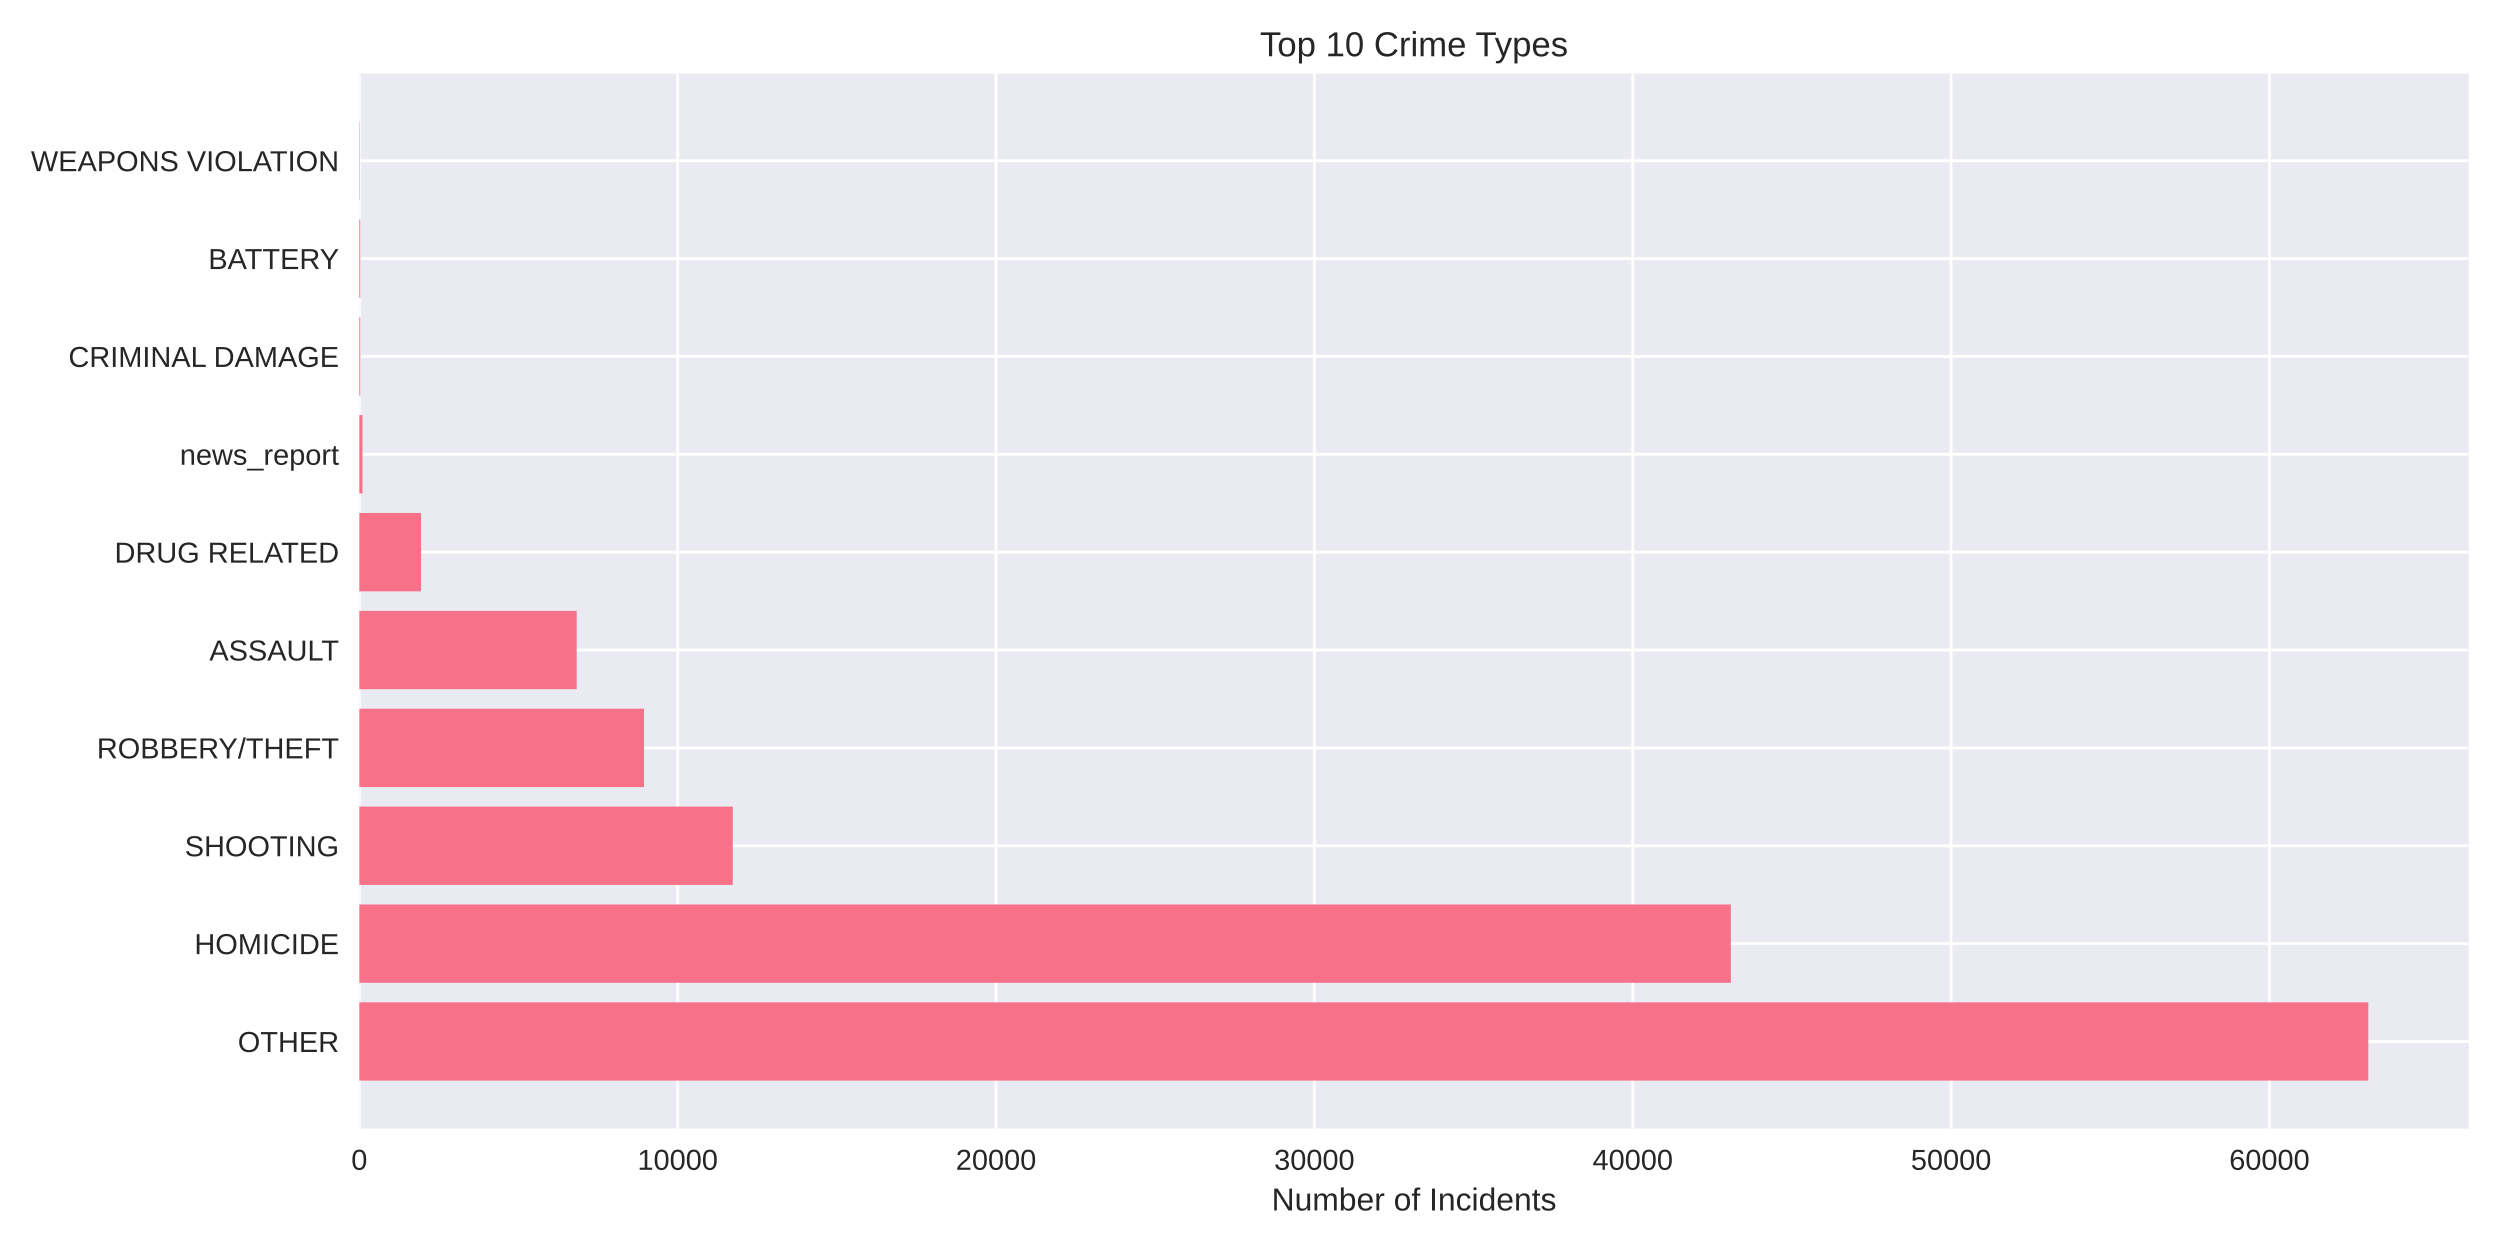
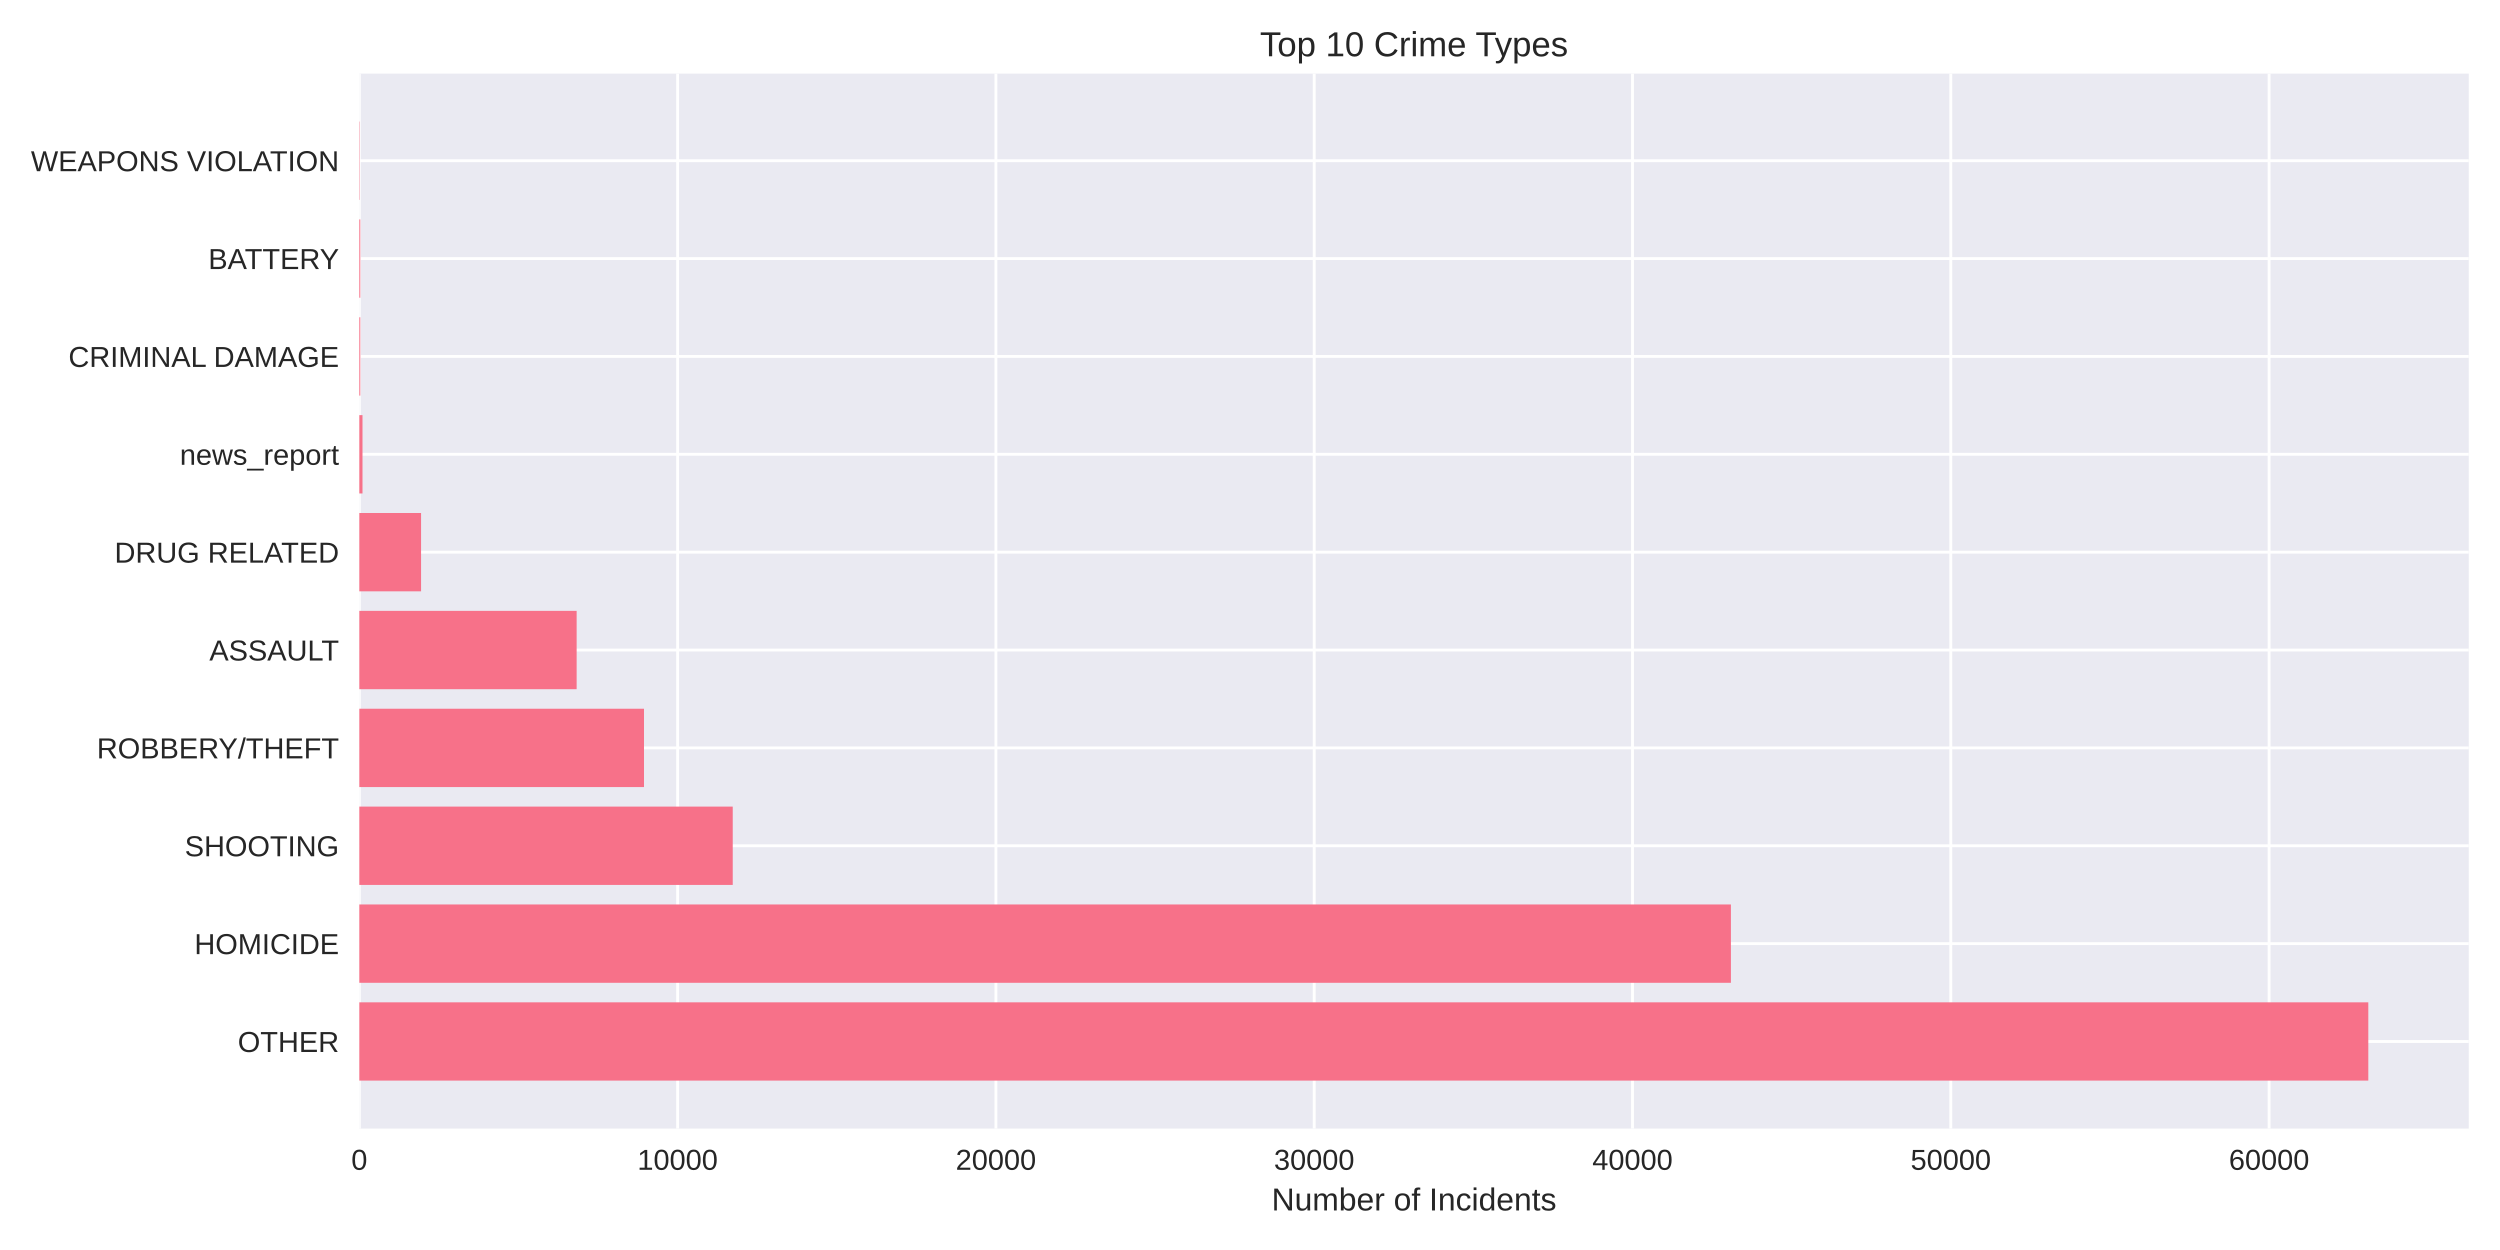
<svg xmlns="http://www.w3.org/2000/svg" width="864pt" height="432pt" viewBox="0 0 864 432" version="1.1">
  <defs>
    <style type="text/css">*{stroke-linejoin: round; stroke-linecap: butt}</style>
  </defs>
  <g id="figure_1">
    <g id="patch_1">
      <path d="M 0 432  L 864 432  L 864 0  L 0 0  z " style="fill: #ffffff" />
    </g>
    <g id="axes_1">
      <g id="patch_2">
        <path d="M 124.18 390.04  L 853.2 390.04  L 853.2 25.44  L 124.18 25.44  z " style="fill: #eaeaf2" />
      </g>
      <g id="matplotlib.axis_1">
        <g id="xtick_1">
          <g id="line2d_1">
-             <path d="M 124.18 390.04  L 124.18 25.44  " clip-path="url(#p27ef620cb5)" style="fill: none; stroke: #ffffff; stroke-linecap: round" />
+             <path d="M 124.18 390.04  L 124.18 25.44  " clip-path="url(#p1394d7e2ca)" style="fill: none; stroke: #ffffff; stroke-linecap: round" />
          </g>
          <g id="line2d_2" />
          <g id="text_1">
            <text style="fill: #262626; font: 10px 'Arial', 'Liberation Sans', 'DejaVu Sans', 'Bitstream Vera Sans', sans-serif; text-anchor: middle" x="124.18" y="404.287" transform="rotate(-0 124.18 404.2869)">0</text>
          </g>
        </g>
        <g id="xtick_2">
          <g id="line2d_3">
-             <path d="M 234.204 390.04  L 234.204 25.44  " clip-path="url(#p27ef620cb5)" style="fill: none; stroke: #ffffff; stroke-linecap: round" />
+             <path d="M 234.183 390.04  L 234.183 25.44  " clip-path="url(#p1394d7e2ca)" style="fill: none; stroke: #ffffff; stroke-linecap: round" />
          </g>
          <g id="line2d_4" />
          <g id="text_2">
-             <text style="fill: #262626; font: 10px 'Arial', 'Liberation Sans', 'DejaVu Sans', 'Bitstream Vera Sans', sans-serif; text-anchor: middle" x="234.204" y="404.287" transform="rotate(-0 234.2037 404.2869)">10000</text>
+             <text style="fill: #262626; font: 10px 'Arial', 'Liberation Sans', 'DejaVu Sans', 'Bitstream Vera Sans', sans-serif; text-anchor: middle" x="234.183" y="404.287" transform="rotate(-0 234.1828 404.2869)">10000</text>
          </g>
        </g>
        <g id="xtick_3">
          <g id="line2d_5">
-             <path d="M 344.227 390.04  L 344.227 25.44  " clip-path="url(#p27ef620cb5)" style="fill: none; stroke: #ffffff; stroke-linecap: round" />
+             <path d="M 344.186 390.04  L 344.186 25.44  " clip-path="url(#p1394d7e2ca)" style="fill: none; stroke: #ffffff; stroke-linecap: round" />
          </g>
          <g id="line2d_6" />
          <g id="text_3">
-             <text style="fill: #262626; font: 10px 'Arial', 'Liberation Sans', 'DejaVu Sans', 'Bitstream Vera Sans', sans-serif; text-anchor: middle" x="344.227" y="404.287" transform="rotate(-0 344.2275 404.2869)">20000</text>
+             <text style="fill: #262626; font: 10px 'Arial', 'Liberation Sans', 'DejaVu Sans', 'Bitstream Vera Sans', sans-serif; text-anchor: middle" x="344.186" y="404.287" transform="rotate(-0 344.1856 404.2869)">20000</text>
          </g>
        </g>
        <g id="xtick_4">
          <g id="line2d_7">
-             <path d="M 454.251 390.04  L 454.251 25.44  " clip-path="url(#p27ef620cb5)" style="fill: none; stroke: #ffffff; stroke-linecap: round" />
+             <path d="M 454.188 390.04  L 454.188 25.44  " clip-path="url(#p1394d7e2ca)" style="fill: none; stroke: #ffffff; stroke-linecap: round" />
          </g>
          <g id="line2d_8" />
          <g id="text_4">
-             <text style="fill: #262626; font: 10px 'Arial', 'Liberation Sans', 'DejaVu Sans', 'Bitstream Vera Sans', sans-serif; text-anchor: middle" x="454.251" y="404.287" transform="rotate(-0 454.2512 404.2869)">30000</text>
+             <text style="fill: #262626; font: 10px 'Arial', 'Liberation Sans', 'DejaVu Sans', 'Bitstream Vera Sans', sans-serif; text-anchor: middle" x="454.188" y="404.287" transform="rotate(-0 454.1884 404.2869)">30000</text>
          </g>
        </g>
        <g id="xtick_5">
          <g id="line2d_9">
-             <path d="M 564.275 390.04  L 564.275 25.44  " clip-path="url(#p27ef620cb5)" style="fill: none; stroke: #ffffff; stroke-linecap: round" />
+             <path d="M 564.191 390.04  L 564.191 25.44  " clip-path="url(#p1394d7e2ca)" style="fill: none; stroke: #ffffff; stroke-linecap: round" />
          </g>
          <g id="line2d_10" />
          <g id="text_5">
-             <text style="fill: #262626; font: 10px 'Arial', 'Liberation Sans', 'DejaVu Sans', 'Bitstream Vera Sans', sans-serif; text-anchor: middle" x="564.275" y="404.287" transform="rotate(-0 564.2749 404.2869)">40000</text>
+             <text style="fill: #262626; font: 10px 'Arial', 'Liberation Sans', 'DejaVu Sans', 'Bitstream Vera Sans', sans-serif; text-anchor: middle" x="564.191" y="404.287" transform="rotate(-0 564.1913 404.2869)">40000</text>
          </g>
        </g>
        <g id="xtick_6">
          <g id="line2d_11">
-             <path d="M 674.299 390.04  L 674.299 25.44  " clip-path="url(#p27ef620cb5)" style="fill: none; stroke: #ffffff; stroke-linecap: round" />
+             <path d="M 674.194 390.04  L 674.194 25.44  " clip-path="url(#p1394d7e2ca)" style="fill: none; stroke: #ffffff; stroke-linecap: round" />
          </g>
          <g id="line2d_12" />
          <g id="text_6">
-             <text style="fill: #262626; font: 10px 'Arial', 'Liberation Sans', 'DejaVu Sans', 'Bitstream Vera Sans', sans-serif; text-anchor: middle" x="674.299" y="404.287" transform="rotate(-0 674.2987 404.2869)">50000</text>
+             <text style="fill: #262626; font: 10px 'Arial', 'Liberation Sans', 'DejaVu Sans', 'Bitstream Vera Sans', sans-serif; text-anchor: middle" x="674.194" y="404.287" transform="rotate(-0 674.1941 404.2869)">50000</text>
          </g>
        </g>
        <g id="xtick_7">
          <g id="line2d_13">
-             <path d="M 784.322 390.04  L 784.322 25.44  " clip-path="url(#p27ef620cb5)" style="fill: none; stroke: #ffffff; stroke-linecap: round" />
+             <path d="M 784.197 390.04  L 784.197 25.44  " clip-path="url(#p1394d7e2ca)" style="fill: none; stroke: #ffffff; stroke-linecap: round" />
          </g>
          <g id="line2d_14" />
          <g id="text_7">
-             <text style="fill: #262626; font: 10px 'Arial', 'Liberation Sans', 'DejaVu Sans', 'Bitstream Vera Sans', sans-serif; text-anchor: middle" x="784.322" y="404.287" transform="rotate(-0 784.3224 404.2869)">60000</text>
+             <text style="fill: #262626; font: 10px 'Arial', 'Liberation Sans', 'DejaVu Sans', 'Bitstream Vera Sans', sans-serif; text-anchor: middle" x="784.197" y="404.287" transform="rotate(-0 784.1969 404.2869)">60000</text>
          </g>
        </g>
        <g id="text_8">
          <text style="fill: #262626; font: 11px 'Arial', 'Liberation Sans', 'DejaVu Sans', 'Bitstream Vera Sans', sans-serif; text-anchor: middle" x="488.69" y="418.333" transform="rotate(-0 488.69 418.3334)">Number of Incidents</text>
        </g>
      </g>
      <g id="matplotlib.axis_2">
        <g id="ytick_1">
          <g id="line2d_15">
-             <path d="M 124.18 359.939  L 853.2 359.939  " clip-path="url(#p27ef620cb5)" style="fill: none; stroke: #ffffff; stroke-linecap: round" />
+             <path d="M 124.18 359.939  L 853.2 359.939  " clip-path="url(#p1394d7e2ca)" style="fill: none; stroke: #ffffff; stroke-linecap: round" />
          </g>
          <g id="line2d_16" />
          <g id="text_9">
            <text style="fill: #262626; font: 10px 'Arial', 'Liberation Sans', 'DejaVu Sans', 'Bitstream Vera Sans', sans-serif; text-anchor: end" x="117.18" y="363.562" transform="rotate(-0 117.18 363.562)">OTHER</text>
          </g>
        </g>
        <g id="ytick_2">
          <g id="line2d_17">
-             <path d="M 124.18 326.117  L 853.2 326.117  " clip-path="url(#p27ef620cb5)" style="fill: none; stroke: #ffffff; stroke-linecap: round" />
+             <path d="M 124.18 326.117  L 853.2 326.117  " clip-path="url(#p1394d7e2ca)" style="fill: none; stroke: #ffffff; stroke-linecap: round" />
          </g>
          <g id="line2d_18" />
          <g id="text_10">
            <text style="fill: #262626; font: 10px 'Arial', 'Liberation Sans', 'DejaVu Sans', 'Bitstream Vera Sans', sans-serif; text-anchor: end" x="117.18" y="329.74" transform="rotate(-0 117.18 329.7401)">HOMICIDE</text>
          </g>
        </g>
        <g id="ytick_3">
          <g id="line2d_19">
-             <path d="M 124.18 292.295  L 853.2 292.295  " clip-path="url(#p27ef620cb5)" style="fill: none; stroke: #ffffff; stroke-linecap: round" />
+             <path d="M 124.18 292.295  L 853.2 292.295  " clip-path="url(#p1394d7e2ca)" style="fill: none; stroke: #ffffff; stroke-linecap: round" />
          </g>
          <g id="line2d_20" />
          <g id="text_11">
            <text style="fill: #262626; font: 10px 'Arial', 'Liberation Sans', 'DejaVu Sans', 'Bitstream Vera Sans', sans-serif; text-anchor: end" x="117.18" y="295.918" transform="rotate(-0 117.18 295.9182)">SHOOTING</text>
          </g>
        </g>
        <g id="ytick_4">
          <g id="line2d_21">
-             <path d="M 124.18 258.473  L 853.2 258.473  " clip-path="url(#p27ef620cb5)" style="fill: none; stroke: #ffffff; stroke-linecap: round" />
+             <path d="M 124.18 258.473  L 853.2 258.473  " clip-path="url(#p1394d7e2ca)" style="fill: none; stroke: #ffffff; stroke-linecap: round" />
          </g>
          <g id="line2d_22" />
          <g id="text_12">
            <text style="fill: #262626; font: 10px 'Arial', 'Liberation Sans', 'DejaVu Sans', 'Bitstream Vera Sans', sans-serif; text-anchor: end" x="117.18" y="262.096" transform="rotate(-0 117.18 262.0963)">ROBBERY/THEFT</text>
          </g>
        </g>
        <g id="ytick_5">
          <g id="line2d_23">
-             <path d="M 124.18 224.651  L 853.2 224.651  " clip-path="url(#p27ef620cb5)" style="fill: none; stroke: #ffffff; stroke-linecap: round" />
+             <path d="M 124.18 224.651  L 853.2 224.651  " clip-path="url(#p1394d7e2ca)" style="fill: none; stroke: #ffffff; stroke-linecap: round" />
          </g>
          <g id="line2d_24" />
          <g id="text_13">
            <text style="fill: #262626; font: 10px 'Arial', 'Liberation Sans', 'DejaVu Sans', 'Bitstream Vera Sans', sans-serif; text-anchor: end" x="117.18" y="228.274" transform="rotate(-0 117.18 228.2744)">ASSAULT</text>
          </g>
        </g>
        <g id="ytick_6">
          <g id="line2d_25">
-             <path d="M 124.18 190.829  L 853.2 190.829  " clip-path="url(#p27ef620cb5)" style="fill: none; stroke: #ffffff; stroke-linecap: round" />
+             <path d="M 124.18 190.829  L 853.2 190.829  " clip-path="url(#p1394d7e2ca)" style="fill: none; stroke: #ffffff; stroke-linecap: round" />
          </g>
          <g id="line2d_26" />
          <g id="text_14">
            <text style="fill: #262626; font: 10px 'Arial', 'Liberation Sans', 'DejaVu Sans', 'Bitstream Vera Sans', sans-serif; text-anchor: end" x="117.18" y="194.452" transform="rotate(-0 117.18 194.4525)">DRUG RELATED</text>
          </g>
        </g>
        <g id="ytick_7">
          <g id="line2d_27">
-             <path d="M 124.18 157.007  L 853.2 157.007  " clip-path="url(#p27ef620cb5)" style="fill: none; stroke: #ffffff; stroke-linecap: round" />
+             <path d="M 124.18 157.007  L 853.2 157.007  " clip-path="url(#p1394d7e2ca)" style="fill: none; stroke: #ffffff; stroke-linecap: round" />
          </g>
          <g id="line2d_28" />
          <g id="text_15">
            <text style="fill: #262626; font: 10px 'Arial', 'Liberation Sans', 'DejaVu Sans', 'Bitstream Vera Sans', sans-serif; text-anchor: end" x="117.18" y="160.631" transform="rotate(-0 117.18 160.6306)">news_report</text>
          </g>
        </g>
        <g id="ytick_8">
          <g id="line2d_29">
-             <path d="M 124.18 123.185  L 853.2 123.185  " clip-path="url(#p27ef620cb5)" style="fill: none; stroke: #ffffff; stroke-linecap: round" />
+             <path d="M 124.18 123.185  L 853.2 123.185  " clip-path="url(#p1394d7e2ca)" style="fill: none; stroke: #ffffff; stroke-linecap: round" />
          </g>
          <g id="line2d_30" />
          <g id="text_16">
            <text style="fill: #262626; font: 10px 'Arial', 'Liberation Sans', 'DejaVu Sans', 'Bitstream Vera Sans', sans-serif; text-anchor: end" x="117.18" y="126.809" transform="rotate(-0 117.18 126.8087)">CRIMINAL DAMAGE</text>
          </g>
        </g>
        <g id="ytick_9">
          <g id="line2d_31">
-             <path d="M 124.18 89.363  L 853.2 89.363  " clip-path="url(#p27ef620cb5)" style="fill: none; stroke: #ffffff; stroke-linecap: round" />
+             <path d="M 124.18 89.363  L 853.2 89.363  " clip-path="url(#p1394d7e2ca)" style="fill: none; stroke: #ffffff; stroke-linecap: round" />
          </g>
          <g id="line2d_32" />
          <g id="text_17">
            <text style="fill: #262626; font: 10px 'Arial', 'Liberation Sans', 'DejaVu Sans', 'Bitstream Vera Sans', sans-serif; text-anchor: end" x="117.18" y="92.987" transform="rotate(-0 117.18 92.98681)">BATTERY</text>
          </g>
        </g>
        <g id="ytick_10">
          <g id="line2d_33">
-             <path d="M 124.18 55.541  L 853.2 55.541  " clip-path="url(#p27ef620cb5)" style="fill: none; stroke: #ffffff; stroke-linecap: round" />
+             <path d="M 124.18 55.541  L 853.2 55.541  " clip-path="url(#p1394d7e2ca)" style="fill: none; stroke: #ffffff; stroke-linecap: round" />
          </g>
          <g id="line2d_34" />
          <g id="text_18">
            <text style="fill: #262626; font: 10px 'Arial', 'Liberation Sans', 'DejaVu Sans', 'Bitstream Vera Sans', sans-serif; text-anchor: end" x="117.18" y="59.165" transform="rotate(-0 117.18 59.16492)">WEAPONS VIOLATION</text>
          </g>
        </g>
      </g>
      <g id="patch_3">
-         <path d="M 124.18 373.467  L 818.485 373.467  L 818.485 346.41  L 124.18 346.41  z " clip-path="url(#p27ef620cb5)" style="fill: #f77189" />
+         <path d="M 124.18 373.467  L 818.485 373.467  L 818.485 346.41  L 124.18 346.41  z " clip-path="url(#p1394d7e2ca)" style="fill: #f77189" />
      </g>
      <g id="patch_4">
-         <path d="M 124.18 339.645  L 598.173 339.645  L 598.173 312.588  L 124.18 312.588  z " clip-path="url(#p27ef620cb5)" style="fill: #f77189" />
+         <path d="M 124.18 339.645  L 598.204 339.645  L 598.204 312.588  L 124.18 312.588  z " clip-path="url(#p1394d7e2ca)" style="fill: #f77189" />
      </g>
      <g id="patch_5">
-         <path d="M 124.18 305.823  L 253.26 305.823  L 253.26 278.766  L 124.18 278.766  z " clip-path="url(#p27ef620cb5)" style="fill: #f77189" />
+         <path d="M 124.18 305.823  L 253.235 305.823  L 253.235 278.766  L 124.18 278.766  z " clip-path="url(#p1394d7e2ca)" style="fill: #f77189" />
      </g>
      <g id="patch_6">
-         <path d="M 124.18 272.002  L 222.574 272.002  L 222.574 244.944  L 124.18 244.944  z " clip-path="url(#p27ef620cb5)" style="fill: #f77189" />
+         <path d="M 124.18 272.002  L 222.567 272.002  L 222.567 244.944  L 124.18 244.944  z " clip-path="url(#p1394d7e2ca)" style="fill: #f77189" />
      </g>
      <g id="patch_7">
-         <path d="M 124.18 238.18  L 199.304 238.18  L 199.304 211.122  L 124.18 211.122  z " clip-path="url(#p27ef620cb5)" style="fill: #f77189" />
+         <path d="M 124.18 238.18  L 199.29 238.18  L 199.29 211.122  L 124.18 211.122  z " clip-path="url(#p1394d7e2ca)" style="fill: #f77189" />
      </g>
      <g id="patch_8">
-         <path d="M 124.18 204.358  L 145.514 204.358  L 145.514 177.3  L 124.18 177.3  z " clip-path="url(#p27ef620cb5)" style="fill: #f77189" />
+         <path d="M 124.18 204.358  L 145.521 204.358  L 145.521 177.3  L 124.18 177.3  z " clip-path="url(#p1394d7e2ca)" style="fill: #f77189" />
      </g>
      <g id="patch_9">
-         <path d="M 124.18 170.536  L 125.28 170.536  L 125.28 143.478  L 124.18 143.478  z " clip-path="url(#p27ef620cb5)" style="fill: #f77189" />
+         <path d="M 124.18 170.536  L 125.28 170.536  L 125.28 143.478  L 124.18 143.478  z " clip-path="url(#p1394d7e2ca)" style="fill: #f77189" />
      </g>
      <g id="patch_10">
-         <path d="M 124.18 136.714  L 124.521 136.714  L 124.521 109.657  L 124.18 109.657  z " clip-path="url(#p27ef620cb5)" style="fill: #f77189" />
+         <path d="M 124.18 136.714  L 124.521 136.714  L 124.521 109.657  L 124.18 109.657  z " clip-path="url(#p1394d7e2ca)" style="fill: #f77189" />
      </g>
      <g id="patch_11">
-         <path d="M 124.18 102.892  L 124.521 102.892  L 124.521 75.835  L 124.18 75.835  z " clip-path="url(#p27ef620cb5)" style="fill: #f77189" />
+         <path d="M 124.18 102.892  L 124.521 102.892  L 124.521 75.835  L 124.18 75.835  z " clip-path="url(#p1394d7e2ca)" style="fill: #f77189" />
      </g>
      <g id="patch_12">
-         <path d="M 124.18 69.07  L 124.301 69.07  L 124.301 42.013  L 124.18 42.013  z " clip-path="url(#p27ef620cb5)" style="fill: #f77189" />
+         <path d="M 124.18 69.07  L 124.301 69.07  L 124.301 42.013  L 124.18 42.013  z " clip-path="url(#p1394d7e2ca)" style="fill: #f77189" />
      </g>
      <g id="patch_13">
        <path d="M 124.18 390.04  L 124.18 25.44  " style="fill: none" />
      </g>
      <g id="patch_14">
        <path d="M 853.2 390.04  L 853.2 25.44  " style="fill: none" />
      </g>
      <g id="patch_15">
        <path d="M 124.18 390.04  L 853.2 390.04  " style="fill: none" />
      </g>
      <g id="patch_16">
        <path d="M 124.18 25.44  L 853.2 25.44  " style="fill: none" />
      </g>
      <g id="text_19">
        <text style="fill: #262626; font: 12px 'Arial', 'Liberation Sans', 'DejaVu Sans', 'Bitstream Vera Sans', sans-serif; text-anchor: middle" x="488.69" y="19.44" transform="rotate(-0 488.69 19.44)">Top 10 Crime Types</text>
      </g>
    </g>
  </g>
  <defs>
-     <clipPath id="p27ef620cb5">
+     <clipPath id="p1394d7e2ca">
      <rect x="124.18" y="25.44" width="729.02" height="364.6" />
    </clipPath>
  </defs>
</svg>
